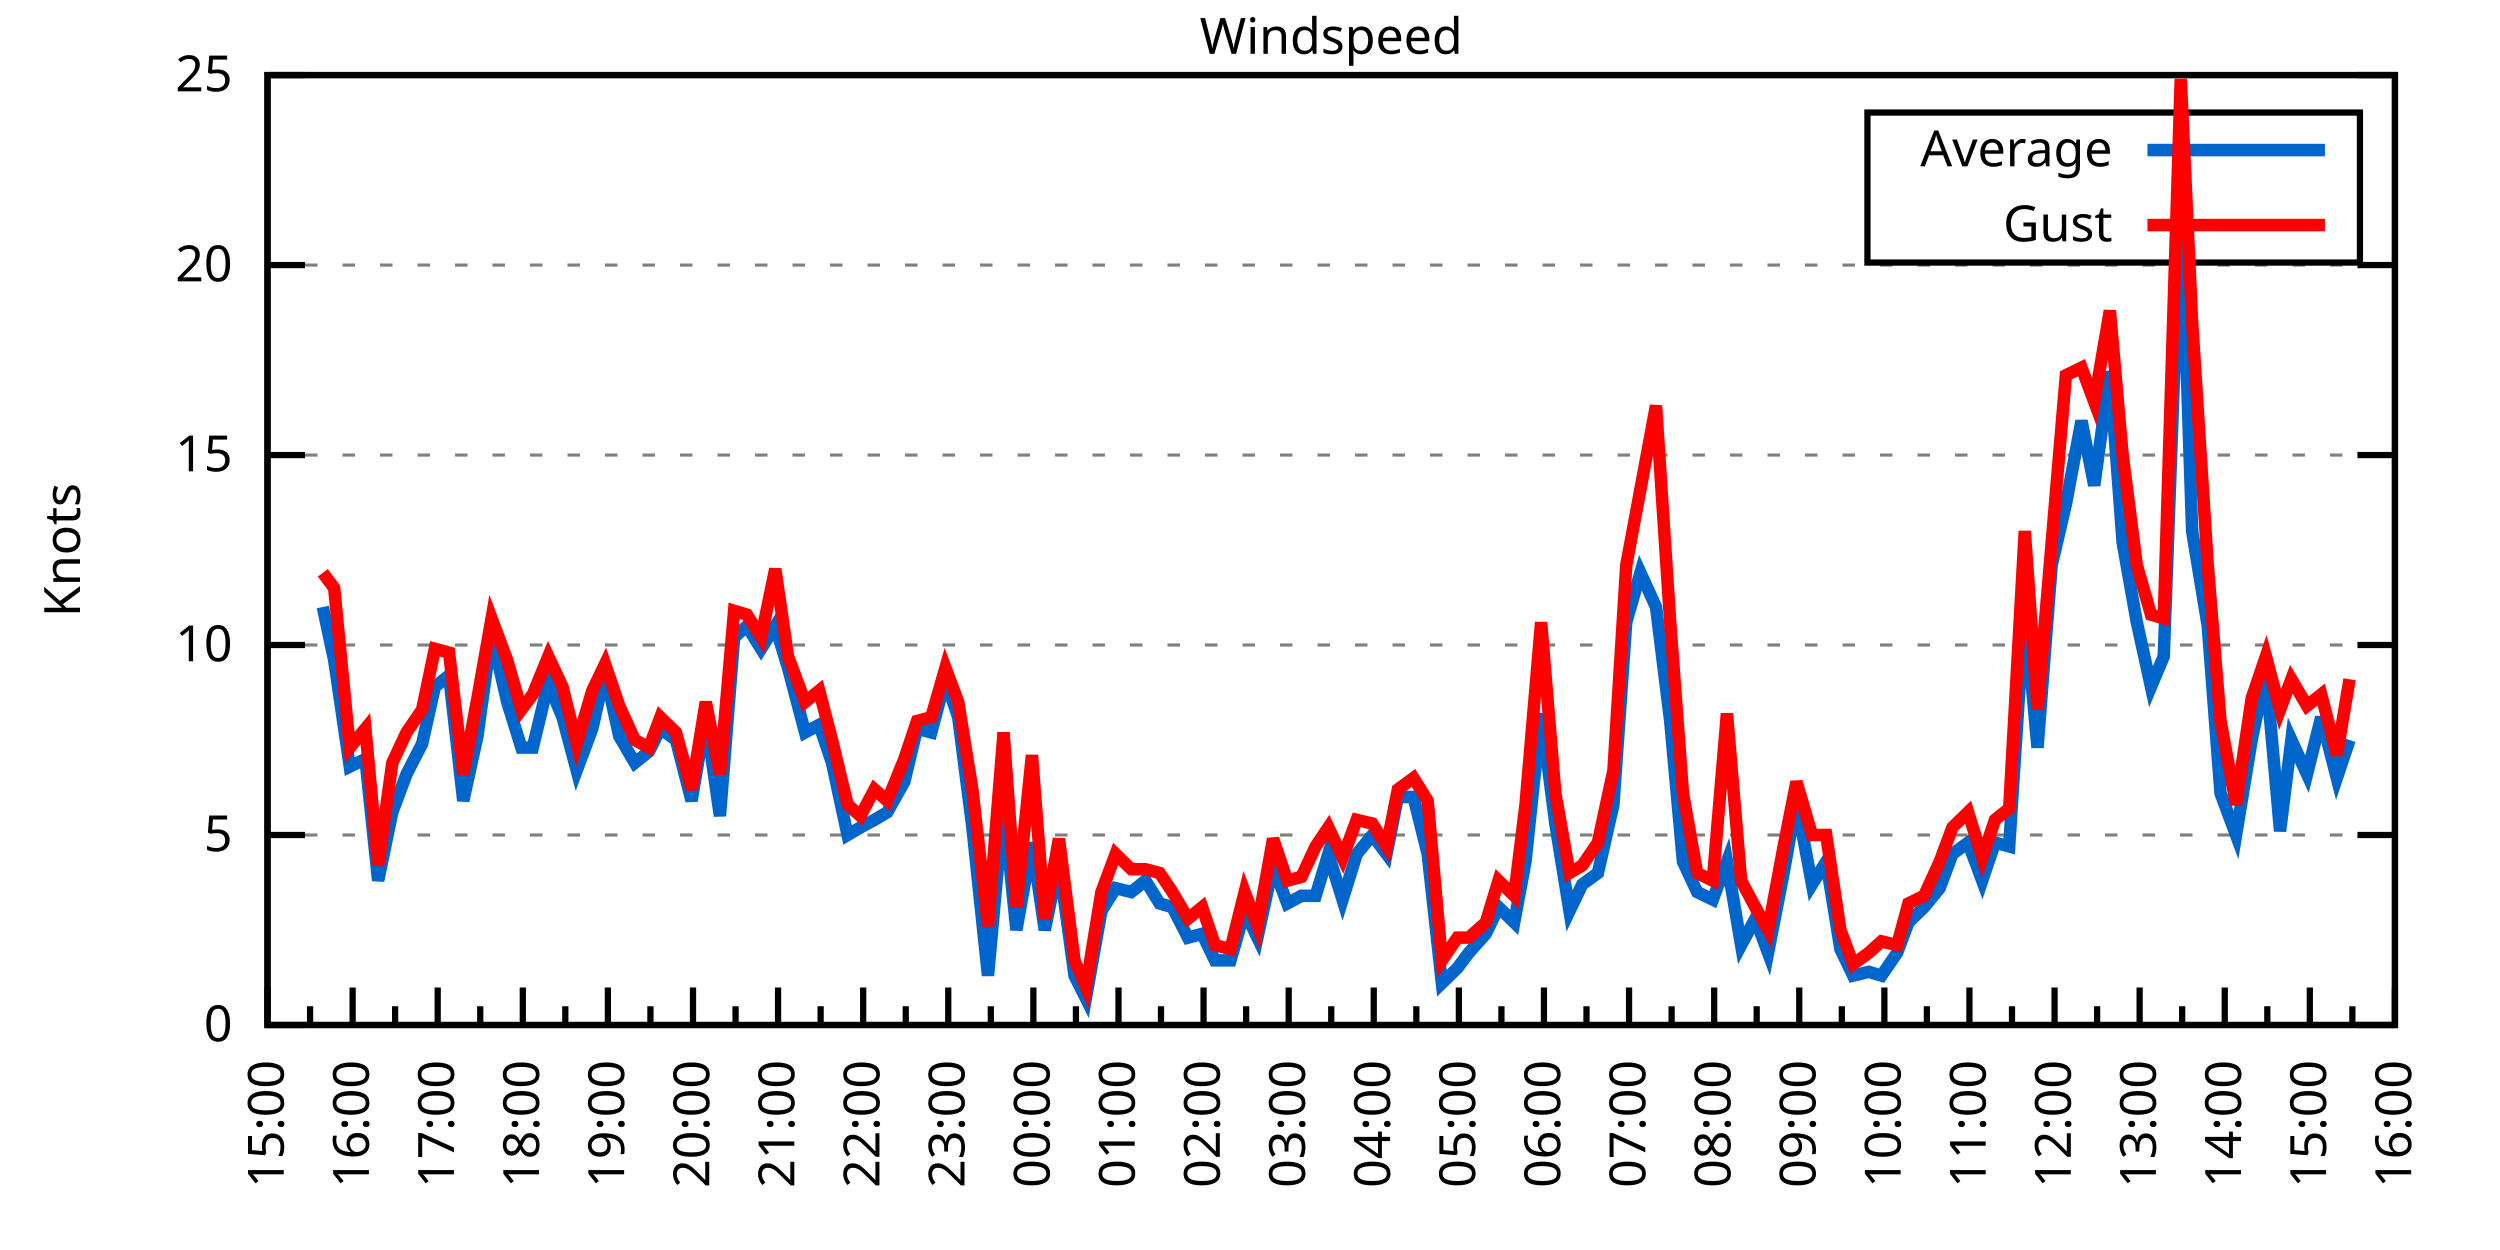
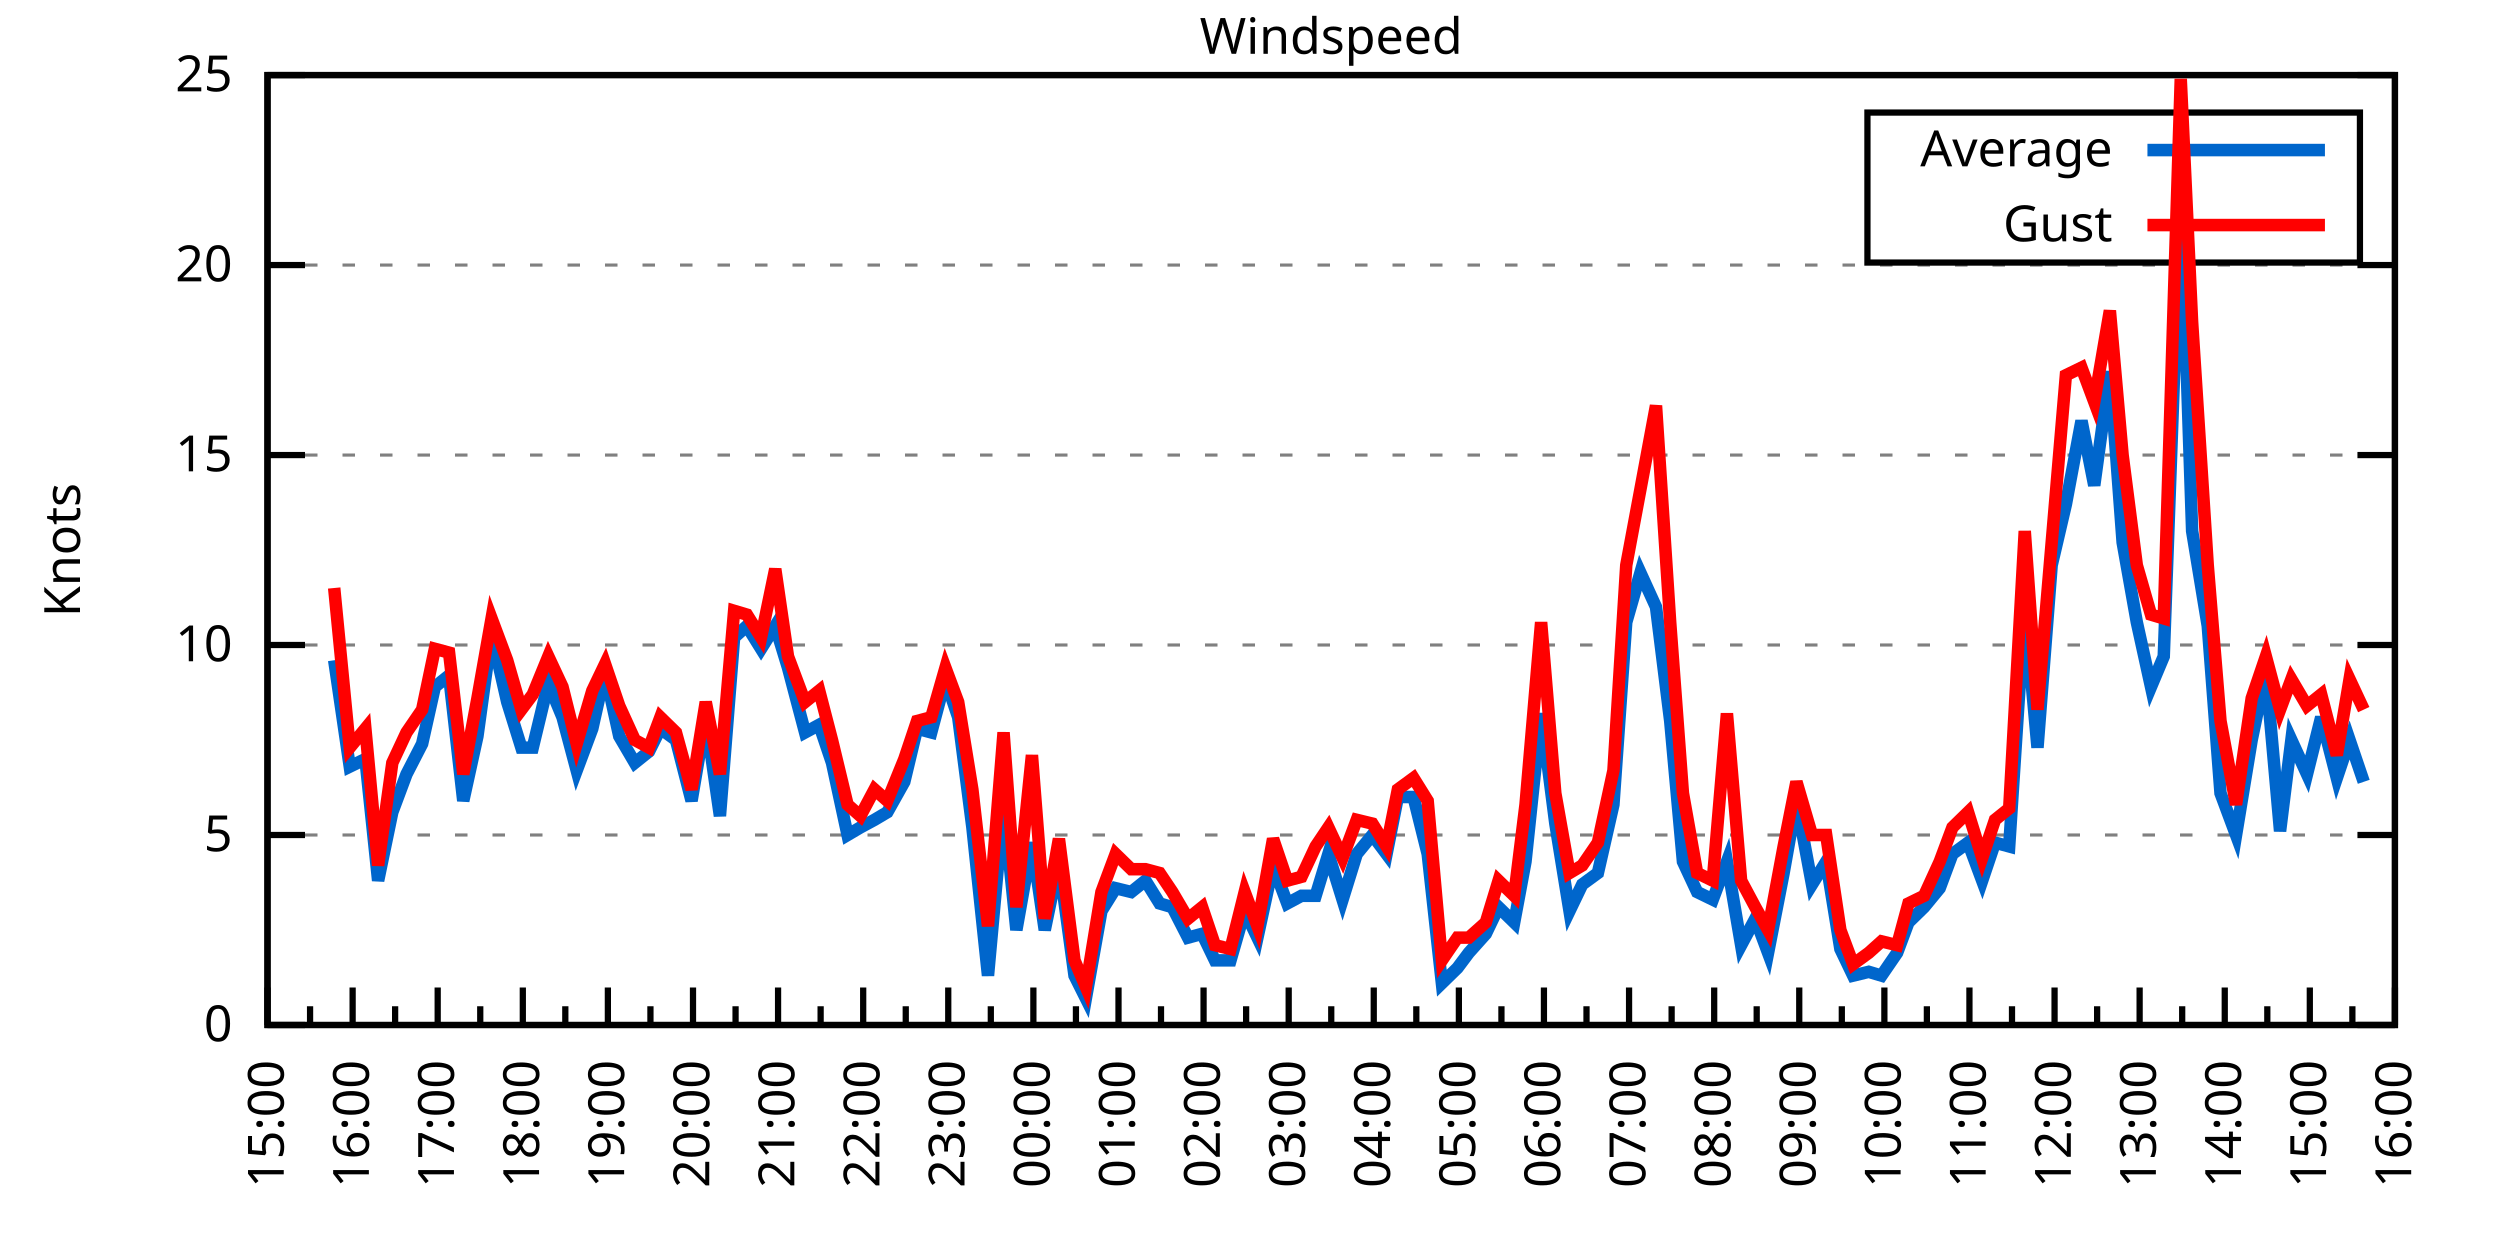
<svg xmlns="http://www.w3.org/2000/svg" xmlns:xlink="http://www.w3.org/1999/xlink" width="400" height="200" viewBox="0 0 400 200">
  <g id="gnuplot_canvas">
    <rect x="0" y="0" width="400" height="200" fill="none" />
    <defs>
      <circle id="gpDot" r="0.5" stroke-width="0.5" stroke="currentColor" />
      <path id="gpPt0" stroke-width="0.333" stroke="currentColor" d="M-1,0 h2 M0,-1 v2" />
      <path id="gpPt1" stroke-width="0.333" stroke="currentColor" d="M-1,-1 L1,1 M1,-1 L-1,1" />
      <path id="gpPt2" stroke-width="0.333" stroke="currentColor" d="M-1,0 L1,0 M0,-1 L0,1 M-1,-1 L1,1 M-1,1 L1,-1" />
      <rect id="gpPt3" stroke-width="0.333" stroke="currentColor" x="-1" y="-1" width="2" height="2" />
      <rect id="gpPt4" stroke-width="0.333" stroke="currentColor" fill="currentColor" x="-1" y="-1" width="2" height="2" />
      <circle id="gpPt5" stroke-width="0.333" stroke="currentColor" cx="0" cy="0" r="1" />
      <use xlink:href="#gpPt5" id="gpPt6" fill="currentColor" stroke="none" />
      <path id="gpPt7" stroke-width="0.333" stroke="currentColor" d="M0,-1.33 L-1.33,0.67 L1.33,0.67 z" />
      <use xlink:href="#gpPt7" id="gpPt8" fill="currentColor" stroke="none" />
      <use xlink:href="#gpPt7" id="gpPt9" stroke="currentColor" transform="rotate(180)" />
      <use xlink:href="#gpPt9" id="gpPt10" fill="currentColor" stroke="none" />
      <use xlink:href="#gpPt3" id="gpPt11" stroke="currentColor" transform="rotate(45)" />
      <use xlink:href="#gpPt11" id="gpPt12" fill="currentColor" stroke="none" />
      <path id="gpPt13" stroke-width="0.333" stroke="currentColor" d="M0,1.330 L1.265,0.411 L0.782,-1.067 L-0.782,-1.076 L-1.265,0.411 z" />
      <use xlink:href="#gpPt13" id="gpPt14" fill="currentColor" stroke="none" />
      <filter id="textbox" filterUnits="objectBoundingBox" x="0" y="0" height="1" width="1">
        <feFlood flood-color="white" flood-opacity="1" result="bgnd" />
        <feComposite in="SourceGraphic" in2="bgnd" operator="atop" />
      </filter>
      <filter id="greybox" filterUnits="objectBoundingBox" x="0" y="0" height="1" width="1">
        <feFlood flood-color="lightgrey" flood-opacity="1" result="grey" />
        <feComposite in="SourceGraphic" in2="grey" operator="atop" />
      </filter>
    </defs>
    <g fill="none" color="white" stroke="currentColor" stroke-width="1.00" stroke-linecap="butt" stroke-linejoin="miter">
</g>
    <g fill="none" color="black" stroke="currentColor" stroke-width="1.00" stroke-linecap="butt" stroke-linejoin="miter">
      <g stroke="none" shape-rendering="crispEdges">
        <polygon fill="rgb(255, 255, 255)" points="42.80,164.00 383.18,164.00 383.18,12.02 42.80,12.02 " />
      </g>
    </g>
    <g fill="none" color="black" stroke="currentColor" stroke-width="1.00" stroke-linecap="butt" stroke-linejoin="miter">
</g>
    <g fill="none" color="black" stroke="black" stroke-width="0.50" stroke-linecap="butt" stroke-linejoin="miter">
</g>
    <g fill="none" color="gray" stroke="currentColor" stroke-width="0.50" stroke-linecap="butt" stroke-linejoin="miter">
      <path stroke="gray" stroke-dasharray="2,4" class="gridline" d="M42.80,164.00 L383.19,164.00  " />
    </g>
    <g fill="none" color="gray" stroke="gray" stroke-width="1.00" stroke-linecap="butt" stroke-linejoin="miter">
</g>
    <g fill="none" color="black" stroke="currentColor" stroke-width="1.00" stroke-linecap="butt" stroke-linejoin="miter">
      <path stroke="black" d="M42.80,164.00 L48.80,164.00 M383.19,164.00 L377.19,164.00  " />
      <g transform="translate(37.20,166.60)" stroke="none" fill="black" font-family="Sans" font-size="8.00" text-anchor="end">
        <text>
          <tspan font-family="Sans"> 0</tspan>
        </text>
      </g>
    </g>
    <g fill="none" color="black" stroke="currentColor" stroke-width="1.00" stroke-linecap="butt" stroke-linejoin="miter">
</g>
    <g fill="none" color="black" stroke="black" stroke-width="0.50" stroke-linecap="butt" stroke-linejoin="miter">
</g>
    <g fill="none" color="gray" stroke="currentColor" stroke-width="0.50" stroke-linecap="butt" stroke-linejoin="miter">
      <path stroke="gray" stroke-dasharray="2,4" class="gridline" d="M42.80,133.60 L383.19,133.60  " />
    </g>
    <g fill="none" color="gray" stroke="gray" stroke-width="1.00" stroke-linecap="butt" stroke-linejoin="miter">
</g>
    <g fill="none" color="black" stroke="currentColor" stroke-width="1.00" stroke-linecap="butt" stroke-linejoin="miter">
      <path stroke="black" d="M42.80,133.60 L48.80,133.60 M383.19,133.60 L377.19,133.60  " />
      <g transform="translate(37.20,136.20)" stroke="none" fill="black" font-family="Sans" font-size="8.00" text-anchor="end">
        <text>
          <tspan font-family="Sans"> 5</tspan>
        </text>
      </g>
    </g>
    <g fill="none" color="black" stroke="currentColor" stroke-width="1.00" stroke-linecap="butt" stroke-linejoin="miter">
</g>
    <g fill="none" color="black" stroke="black" stroke-width="0.50" stroke-linecap="butt" stroke-linejoin="miter">
</g>
    <g fill="none" color="gray" stroke="currentColor" stroke-width="0.50" stroke-linecap="butt" stroke-linejoin="miter">
      <path stroke="gray" stroke-dasharray="2,4" class="gridline" d="M42.80,103.20 L383.19,103.20  " />
    </g>
    <g fill="none" color="gray" stroke="gray" stroke-width="1.00" stroke-linecap="butt" stroke-linejoin="miter">
</g>
    <g fill="none" color="black" stroke="currentColor" stroke-width="1.00" stroke-linecap="butt" stroke-linejoin="miter">
      <path stroke="black" d="M42.80,103.20 L48.80,103.20 M383.19,103.20 L377.19,103.20  " />
      <g transform="translate(37.20,105.80)" stroke="none" fill="black" font-family="Sans" font-size="8.00" text-anchor="end">
        <text>
          <tspan font-family="Sans"> 10</tspan>
        </text>
      </g>
    </g>
    <g fill="none" color="black" stroke="currentColor" stroke-width="1.00" stroke-linecap="butt" stroke-linejoin="miter">
</g>
    <g fill="none" color="black" stroke="black" stroke-width="0.50" stroke-linecap="butt" stroke-linejoin="miter">
</g>
    <g fill="none" color="gray" stroke="currentColor" stroke-width="0.50" stroke-linecap="butt" stroke-linejoin="miter">
      <path stroke="gray" stroke-dasharray="2,4" class="gridline" d="M42.80,72.81 L383.19,72.81  " />
    </g>
    <g fill="none" color="gray" stroke="gray" stroke-width="1.00" stroke-linecap="butt" stroke-linejoin="miter">
</g>
    <g fill="none" color="black" stroke="currentColor" stroke-width="1.00" stroke-linecap="butt" stroke-linejoin="miter">
      <path stroke="black" d="M42.80,72.81 L48.80,72.81 M383.19,72.81 L377.19,72.81  " />
      <g transform="translate(37.20,75.41)" stroke="none" fill="black" font-family="Sans" font-size="8.00" text-anchor="end">
        <text>
          <tspan font-family="Sans"> 15</tspan>
        </text>
      </g>
    </g>
    <g fill="none" color="black" stroke="currentColor" stroke-width="1.00" stroke-linecap="butt" stroke-linejoin="miter">
</g>
    <g fill="none" color="black" stroke="black" stroke-width="0.50" stroke-linecap="butt" stroke-linejoin="miter">
</g>
    <g fill="none" color="gray" stroke="currentColor" stroke-width="0.50" stroke-linecap="butt" stroke-linejoin="miter">
      <path stroke="gray" stroke-dasharray="2,4" class="gridline" d="M42.80,42.41 L383.19,42.41  " />
    </g>
    <g fill="none" color="gray" stroke="gray" stroke-width="1.00" stroke-linecap="butt" stroke-linejoin="miter">
</g>
    <g fill="none" color="black" stroke="currentColor" stroke-width="1.00" stroke-linecap="butt" stroke-linejoin="miter">
      <path stroke="black" d="M42.80,42.41 L48.80,42.41 M383.19,42.41 L377.19,42.41  " />
      <g transform="translate(37.20,45.01)" stroke="none" fill="black" font-family="Sans" font-size="8.00" text-anchor="end">
        <text>
          <tspan font-family="Sans"> 20</tspan>
        </text>
      </g>
    </g>
    <g fill="none" color="black" stroke="currentColor" stroke-width="1.00" stroke-linecap="butt" stroke-linejoin="miter">
</g>
    <g fill="none" color="black" stroke="black" stroke-width="0.50" stroke-linecap="butt" stroke-linejoin="miter">
</g>
    <g fill="none" color="gray" stroke="currentColor" stroke-width="0.50" stroke-linecap="butt" stroke-linejoin="miter">
      <path stroke="gray" stroke-dasharray="2,4" class="gridline" d="M42.80,12.01 L383.19,12.01  " />
    </g>
    <g fill="none" color="gray" stroke="gray" stroke-width="1.00" stroke-linecap="butt" stroke-linejoin="miter">
</g>
    <g fill="none" color="black" stroke="currentColor" stroke-width="1.00" stroke-linecap="butt" stroke-linejoin="miter">
      <path stroke="black" d="M42.80,12.01 L48.80,12.01 M383.19,12.01 L377.19,12.01  " />
      <g transform="translate(37.20,14.61)" stroke="none" fill="black" font-family="Sans" font-size="8.00" text-anchor="end">
        <text>
          <tspan font-family="Sans"> 25</tspan>
        </text>
      </g>
    </g>
    <g fill="none" color="black" stroke="currentColor" stroke-width="1.00" stroke-linecap="butt" stroke-linejoin="miter">
      <path stroke="black" d="M42.80,164.00 L42.80,158.00  " />
      <g transform="translate(45.40,169.60) rotate(270)" stroke="none" fill="black" font-family="Sans" font-size="8.00" text-anchor="end">
        <text>
          <tspan font-family="Sans">15:00</tspan>
        </text>
      </g>
    </g>
    <g fill="none" color="black" stroke="currentColor" stroke-width="1.00" stroke-linecap="butt" stroke-linejoin="miter">
      <path stroke="black" d="M49.61,164.00 L49.61,161.00 M56.42,164.00 L56.42,158.00  " />
      <g transform="translate(59.02,169.60) rotate(270)" stroke="none" fill="black" font-family="Sans" font-size="8.00" text-anchor="end">
        <text>
          <tspan font-family="Sans">16:00</tspan>
        </text>
      </g>
    </g>
    <g fill="none" color="black" stroke="currentColor" stroke-width="1.00" stroke-linecap="butt" stroke-linejoin="miter">
      <path stroke="black" d="M63.22,164.00 L63.22,161.00 M70.03,164.00 L70.03,158.00  " />
      <g transform="translate(72.63,169.60) rotate(270)" stroke="none" fill="black" font-family="Sans" font-size="8.00" text-anchor="end">
        <text>
          <tspan font-family="Sans">17:00</tspan>
        </text>
      </g>
    </g>
    <g fill="none" color="black" stroke="currentColor" stroke-width="1.00" stroke-linecap="butt" stroke-linejoin="miter">
      <path stroke="black" d="M76.84,164.00 L76.84,161.00 M83.65,164.00 L83.65,158.00  " />
      <g transform="translate(86.25,169.60) rotate(270)" stroke="none" fill="black" font-family="Sans" font-size="8.00" text-anchor="end">
        <text>
          <tspan font-family="Sans">18:00</tspan>
        </text>
      </g>
    </g>
    <g fill="none" color="black" stroke="currentColor" stroke-width="1.00" stroke-linecap="butt" stroke-linejoin="miter">
      <path stroke="black" d="M90.45,164.00 L90.45,161.00 M97.26,164.00 L97.26,158.00  " />
      <g transform="translate(99.86,169.60) rotate(270)" stroke="none" fill="black" font-family="Sans" font-size="8.00" text-anchor="end">
        <text>
          <tspan font-family="Sans">19:00</tspan>
        </text>
      </g>
    </g>
    <g fill="none" color="black" stroke="currentColor" stroke-width="1.00" stroke-linecap="butt" stroke-linejoin="miter">
      <path stroke="black" d="M104.07,164.00 L104.07,161.00 M110.88,164.00 L110.88,158.00  " />
      <g transform="translate(113.48,169.60) rotate(270)" stroke="none" fill="black" font-family="Sans" font-size="8.00" text-anchor="end">
        <text>
          <tspan font-family="Sans">20:00</tspan>
        </text>
      </g>
    </g>
    <g fill="none" color="black" stroke="currentColor" stroke-width="1.00" stroke-linecap="butt" stroke-linejoin="miter">
      <path stroke="black" d="M117.69,164.00 L117.69,161.00 M124.49,164.00 L124.49,158.00  " />
      <g transform="translate(127.09,169.60) rotate(270)" stroke="none" fill="black" font-family="Sans" font-size="8.00" text-anchor="end">
        <text>
          <tspan font-family="Sans">21:00</tspan>
        </text>
      </g>
    </g>
    <g fill="none" color="black" stroke="currentColor" stroke-width="1.00" stroke-linecap="butt" stroke-linejoin="miter">
      <path stroke="black" d="M131.30,164.00 L131.30,161.00 M138.11,164.00 L138.11,158.00  " />
      <g transform="translate(140.71,169.60) rotate(270)" stroke="none" fill="black" font-family="Sans" font-size="8.00" text-anchor="end">
        <text>
          <tspan font-family="Sans">22:00</tspan>
        </text>
      </g>
    </g>
    <g fill="none" color="black" stroke="currentColor" stroke-width="1.00" stroke-linecap="butt" stroke-linejoin="miter">
      <path stroke="black" d="M144.92,164.00 L144.92,161.00 M151.72,164.00 L151.72,158.00  " />
      <g transform="translate(154.32,169.60) rotate(270)" stroke="none" fill="black" font-family="Sans" font-size="8.00" text-anchor="end">
        <text>
          <tspan font-family="Sans">23:00</tspan>
        </text>
      </g>
    </g>
    <g fill="none" color="black" stroke="currentColor" stroke-width="1.00" stroke-linecap="butt" stroke-linejoin="miter">
      <path stroke="black" d="M158.53,164.00 L158.53,161.00 M165.34,164.00 L165.34,158.00  " />
      <g transform="translate(167.94,169.60) rotate(270)" stroke="none" fill="black" font-family="Sans" font-size="8.00" text-anchor="end">
        <text>
          <tspan font-family="Sans">00:00</tspan>
        </text>
      </g>
    </g>
    <g fill="none" color="black" stroke="currentColor" stroke-width="1.00" stroke-linecap="butt" stroke-linejoin="miter">
      <path stroke="black" d="M172.15,164.00 L172.15,161.00 M178.96,164.00 L178.96,158.00  " />
      <g transform="translate(181.56,169.60) rotate(270)" stroke="none" fill="black" font-family="Sans" font-size="8.00" text-anchor="end">
        <text>
          <tspan font-family="Sans">01:00</tspan>
        </text>
      </g>
    </g>
    <g fill="none" color="black" stroke="currentColor" stroke-width="1.00" stroke-linecap="butt" stroke-linejoin="miter">
      <path stroke="black" d="M185.76,164.00 L185.76,161.00 M192.57,164.00 L192.57,158.00  " />
      <g transform="translate(195.17,169.60) rotate(270)" stroke="none" fill="black" font-family="Sans" font-size="8.00" text-anchor="end">
        <text>
          <tspan font-family="Sans">02:00</tspan>
        </text>
      </g>
    </g>
    <g fill="none" color="black" stroke="currentColor" stroke-width="1.00" stroke-linecap="butt" stroke-linejoin="miter">
      <path stroke="black" d="M199.38,164.00 L199.38,161.00 M206.19,164.00 L206.19,158.00  " />
      <g transform="translate(208.79,169.60) rotate(270)" stroke="none" fill="black" font-family="Sans" font-size="8.00" text-anchor="end">
        <text>
          <tspan font-family="Sans">03:00</tspan>
        </text>
      </g>
    </g>
    <g fill="none" color="black" stroke="currentColor" stroke-width="1.00" stroke-linecap="butt" stroke-linejoin="miter">
      <path stroke="black" d="M213.00,164.00 L213.00,161.00 M219.80,164.00 L219.80,158.00  " />
      <g transform="translate(222.40,169.60) rotate(270)" stroke="none" fill="black" font-family="Sans" font-size="8.00" text-anchor="end">
        <text>
          <tspan font-family="Sans">04:00</tspan>
        </text>
      </g>
    </g>
    <g fill="none" color="black" stroke="currentColor" stroke-width="1.00" stroke-linecap="butt" stroke-linejoin="miter">
      <path stroke="black" d="M226.61,164.00 L226.61,161.00 M233.42,164.00 L233.42,158.00  " />
      <g transform="translate(236.02,169.60) rotate(270)" stroke="none" fill="black" font-family="Sans" font-size="8.00" text-anchor="end">
        <text>
          <tspan font-family="Sans">05:00</tspan>
        </text>
      </g>
    </g>
    <g fill="none" color="black" stroke="currentColor" stroke-width="1.00" stroke-linecap="butt" stroke-linejoin="miter">
      <path stroke="black" d="M240.23,164.00 L240.23,161.00 M247.03,164.00 L247.03,158.00  " />
      <g transform="translate(249.63,169.60) rotate(270)" stroke="none" fill="black" font-family="Sans" font-size="8.00" text-anchor="end">
        <text>
          <tspan font-family="Sans">06:00</tspan>
        </text>
      </g>
    </g>
    <g fill="none" color="black" stroke="currentColor" stroke-width="1.00" stroke-linecap="butt" stroke-linejoin="miter">
      <path stroke="black" d="M253.84,164.00 L253.84,161.00 M260.65,164.00 L260.65,158.00  " />
      <g transform="translate(263.25,169.60) rotate(270)" stroke="none" fill="black" font-family="Sans" font-size="8.00" text-anchor="end">
        <text>
          <tspan font-family="Sans">07:00</tspan>
        </text>
      </g>
    </g>
    <g fill="none" color="black" stroke="currentColor" stroke-width="1.00" stroke-linecap="butt" stroke-linejoin="miter">
      <path stroke="black" d="M267.46,164.00 L267.46,161.00 M274.27,164.00 L274.27,158.00  " />
      <g transform="translate(276.87,169.60) rotate(270)" stroke="none" fill="black" font-family="Sans" font-size="8.00" text-anchor="end">
        <text>
          <tspan font-family="Sans">08:00</tspan>
        </text>
      </g>
    </g>
    <g fill="none" color="black" stroke="currentColor" stroke-width="1.00" stroke-linecap="butt" stroke-linejoin="miter">
      <path stroke="black" d="M281.07,164.00 L281.07,161.00 M287.88,164.00 L287.88,158.00  " />
      <g transform="translate(290.48,169.60) rotate(270)" stroke="none" fill="black" font-family="Sans" font-size="8.00" text-anchor="end">
        <text>
          <tspan font-family="Sans">09:00</tspan>
        </text>
      </g>
    </g>
    <g fill="none" color="black" stroke="currentColor" stroke-width="1.00" stroke-linecap="butt" stroke-linejoin="miter">
      <path stroke="black" d="M294.69,164.00 L294.69,161.00 M301.50,164.00 L301.50,158.00  " />
      <g transform="translate(304.10,169.60) rotate(270)" stroke="none" fill="black" font-family="Sans" font-size="8.00" text-anchor="end">
        <text>
          <tspan font-family="Sans">10:00</tspan>
        </text>
      </g>
    </g>
    <g fill="none" color="black" stroke="currentColor" stroke-width="1.00" stroke-linecap="butt" stroke-linejoin="miter">
      <path stroke="black" d="M308.30,164.00 L308.30,161.00 M315.11,164.00 L315.11,158.00  " />
      <g transform="translate(317.71,169.60) rotate(270)" stroke="none" fill="black" font-family="Sans" font-size="8.00" text-anchor="end">
        <text>
          <tspan font-family="Sans">11:00</tspan>
        </text>
      </g>
    </g>
    <g fill="none" color="black" stroke="currentColor" stroke-width="1.00" stroke-linecap="butt" stroke-linejoin="miter">
      <path stroke="black" d="M321.92,164.00 L321.92,161.00 M328.73,164.00 L328.73,158.00  " />
      <g transform="translate(331.33,169.60) rotate(270)" stroke="none" fill="black" font-family="Sans" font-size="8.00" text-anchor="end">
        <text>
          <tspan font-family="Sans">12:00</tspan>
        </text>
      </g>
    </g>
    <g fill="none" color="black" stroke="currentColor" stroke-width="1.00" stroke-linecap="butt" stroke-linejoin="miter">
      <path stroke="black" d="M335.54,164.00 L335.54,161.00 M342.34,164.00 L342.34,158.00  " />
      <g transform="translate(344.94,169.60) rotate(270)" stroke="none" fill="black" font-family="Sans" font-size="8.00" text-anchor="end">
        <text>
          <tspan font-family="Sans">13:00</tspan>
        </text>
      </g>
    </g>
    <g fill="none" color="black" stroke="currentColor" stroke-width="1.00" stroke-linecap="butt" stroke-linejoin="miter">
      <path stroke="black" d="M349.15,164.00 L349.15,161.00 M355.96,164.00 L355.96,158.00  " />
      <g transform="translate(358.56,169.60) rotate(270)" stroke="none" fill="black" font-family="Sans" font-size="8.00" text-anchor="end">
        <text>
          <tspan font-family="Sans">14:00</tspan>
        </text>
      </g>
    </g>
    <g fill="none" color="black" stroke="currentColor" stroke-width="1.00" stroke-linecap="butt" stroke-linejoin="miter">
      <path stroke="black" d="M362.77,164.00 L362.77,161.00 M369.57,164.00 L369.57,158.00  " />
      <g transform="translate(372.17,169.60) rotate(270)" stroke="none" fill="black" font-family="Sans" font-size="8.00" text-anchor="end">
        <text>
          <tspan font-family="Sans">15:00</tspan>
        </text>
      </g>
    </g>
    <g fill="none" color="black" stroke="currentColor" stroke-width="1.00" stroke-linecap="butt" stroke-linejoin="miter">
      <path stroke="black" d="M376.38,164.00 L376.38,161.00 M383.19,164.00 L383.19,158.00  " />
      <g transform="translate(385.79,169.60) rotate(270)" stroke="none" fill="black" font-family="Sans" font-size="8.00" text-anchor="end">
        <text>
          <tspan font-family="Sans">16:00</tspan>
        </text>
      </g>
    </g>
    <g fill="none" color="black" stroke="currentColor" stroke-width="1.00" stroke-linecap="butt" stroke-linejoin="miter">
</g>
    <g fill="none" color="black" stroke="currentColor" stroke-width="1.00" stroke-linecap="butt" stroke-linejoin="miter">
      <path stroke="black" d="M42.80,12.01 L42.80,164.00 L383.19,164.00 L383.19,12.01 L42.80,12.01 Z  " />
    </g>
    <g fill="none" color="black" stroke="currentColor" stroke-width="1.00" stroke-linecap="butt" stroke-linejoin="miter">
      <g transform="translate(12.80,88.01) rotate(270)" stroke="none" fill="black" font-family="Sans" font-size="8.00" text-anchor="middle">
        <text>
          <tspan font-family="Sans">Knots</tspan>
        </text>
      </g>
    </g>
    <g fill="none" color="black" stroke="currentColor" stroke-width="1.00" stroke-linecap="butt" stroke-linejoin="miter">
</g>
    <g fill="none" color="black" stroke="currentColor" stroke-width="1.00" stroke-linecap="butt" stroke-linejoin="miter">
      <path stroke="black" d="M298.79,42.01 L298.79,18.01 L377.59,18.01 L377.59,42.01 L298.79,42.01 Z  " />
    </g>
    <g id="Windspeed_plot_1">
      <g fill="none" color="white" stroke="black" stroke-width="2.00" stroke-linecap="butt" stroke-linejoin="miter">
</g>
      <g fill="none" color="black" stroke="currentColor" stroke-width="2.00" stroke-linecap="butt" stroke-linejoin="miter">
        <g transform="translate(337.99,26.61)" stroke="none" fill="black" font-family="Sans" font-size="8.00" text-anchor="end">
          <text>
            <tspan font-family="Sans">Average</tspan>
          </text>
        </g>
      </g>
      <g fill="none" color="black" stroke="currentColor" stroke-width="2.00" stroke-linecap="butt" stroke-linejoin="miter">
-         <path stroke="rgb(  0, 102, 204)" d="M343.59,24.01 L371.99,24.01 M51.65,97.12 L53.47,105.64 L55.96,122.66 L58.46,121.44 L60.50,140.90 L62.77,129.95   L65.04,123.87 L67.54,119.01 L69.58,109.89 L71.85,108.07 L74.12,128.13 L76.39,117.80 L78.65,101.38 L81.15,112.32   L83.42,119.62 L85.24,119.62 L87.73,109.28 L90.00,114.76 L92.27,123.27 L94.77,116.58 L96.81,107.46 L99.08,117.80   L101.57,122.05 L103.84,120.23 L105.66,116.58 L108.15,118.40 L110.65,128.13 L112.92,114.76 L115.19,130.56 L117.46,101.99   L119.50,100.16 L121.77,103.81 L124.04,100.16 L126.08,106.85 L128.81,117.19 L131.07,115.97 L133.12,122.05 L135.61,133.60   L137.66,132.39 L139.92,131.17 L141.97,129.95 L144.69,125.09 L146.73,116.58 L149.00,117.19 L151.27,108.68 L153.31,114.76   L155.58,132.39 L158.08,156.10 L160.57,128.74 L162.62,148.80 L165.11,134.82 L167.16,148.80 L169.43,137.86 L171.92,156.10   L173.74,159.74 L176.23,145.76 L178.50,142.11 L181.00,142.72 L183.27,140.90 L185.54,144.55 L187.58,145.15 L190.08,150.02   L192.34,149.41 L194.39,153.66 L196.88,153.66 L199.15,145.76 L201.19,150.02 L203.69,138.47 L205.96,144.55 L208.23,143.33   L210.50,143.33 L212.54,136.64 L214.81,143.94 L217.08,136.64 L219.58,133.60 L221.85,136.64 L223.66,127.52 L226.16,127.52   L228.43,136.64 L230.70,157.31 L233.19,154.88 L235.01,152.45 L237.73,149.41 L239.77,145.15 L242.27,147.59 L244.08,137.86   L246.58,114.15 L248.85,131.78 L251.12,145.76 L253.16,141.51 L255.66,139.68 L258.15,128.74 L260.20,99.56 L262.47,91.65   L264.96,97.12 L267.23,115.36 L269.27,137.86 L271.54,142.72 L274.04,143.94 L276.31,137.86 L278.58,151.23 L280.85,146.98   L282.89,152.45 L285.38,139.68 L287.43,128.13 L289.92,141.51 L292.19,137.86 L294.46,151.84 L296.50,156.10 L299.00,155.49   L301.04,156.10 L303.54,152.45 L305.35,147.59 L307.85,145.15 L310.35,142.11 L312.39,136.64 L314.89,134.82 L317.15,140.90   L319.20,134.82 L321.47,135.43 L323.96,97.12 L326.00,119.62 L328.27,90.44 L330.54,80.71 L333.04,67.33 L335.08,77.67   L337.58,59.43 L339.62,86.79 L341.89,99.56 L344.16,109.89 L346.20,105.03 L348.92,30.86 L350.74,84.97 L353.24,100.16   L355.28,126.91 L357.77,133.60 L360.27,118.40 L362.54,107.46 L364.81,132.99 L366.62,118.40 L369.12,123.87 L371.39,114.76   L373.89,124.48 L375.93,118.40  " />
+         <path stroke="rgb(  0, 102, 204)" d="M343.59,24.01 L371.99,24.01 M53.47,105.64 L55.96,122.66 L58.46,121.44 L60.50,140.90 L62.77,129.95 L65.04,123.87   L67.54,119.01 L69.58,109.89 L71.85,108.07 L74.12,128.13 L76.39,117.80 L78.65,101.38 L81.15,112.32 L83.42,119.62   L85.24,119.62 L87.73,109.28 L90.00,114.76 L92.27,123.27 L94.77,116.58 L96.81,107.46 L99.08,117.80 L101.57,122.05   L103.84,120.23 L105.66,116.58 L108.15,118.40 L110.65,128.13 L112.92,114.76 L115.19,130.56 L117.46,101.99 L119.50,100.16   L121.77,103.81 L124.04,100.16 L126.08,106.85 L128.81,117.19 L131.07,115.97 L133.12,122.05 L135.61,133.60 L137.66,132.39   L139.92,131.17 L141.97,129.95 L144.69,125.09 L146.73,116.58 L149.00,117.19 L151.27,108.68 L153.31,114.76 L155.58,132.39   L158.08,156.10 L160.57,128.74 L162.62,148.80 L165.11,134.82 L167.16,148.80 L169.43,137.86 L171.92,156.10 L173.74,159.74   L176.23,145.76 L178.50,142.11 L181.00,142.72 L183.27,140.90 L185.54,144.55 L187.58,145.15 L190.08,150.02 L192.34,149.41   L194.39,153.66 L196.88,153.66 L199.15,145.76 L201.19,150.02 L203.69,138.47 L205.96,144.55 L208.23,143.33 L210.50,143.33   L212.54,136.64 L214.81,143.94 L217.08,136.64 L219.58,133.60 L221.85,136.64 L223.66,127.52 L226.16,127.52 L228.43,136.64   L230.70,157.31 L233.19,154.88 L235.01,152.45 L237.73,149.41 L239.77,145.15 L242.27,147.59 L244.08,137.86 L246.58,114.15   L248.85,131.78 L251.12,145.76 L253.16,141.51 L255.66,139.68 L258.15,128.74 L260.20,99.56 L262.47,91.65 L264.96,97.12   L267.23,115.36 L269.27,137.86 L271.54,142.72 L274.04,143.94 L276.31,137.86 L278.58,151.23 L280.85,146.98 L282.89,152.45   L285.38,139.68 L287.43,128.13 L289.92,141.51 L292.19,137.86 L294.46,151.84 L296.50,156.10 L299.00,155.49 L301.04,156.10   L303.54,152.45 L305.35,147.59 L307.85,145.15 L310.35,142.11 L312.39,136.64 L314.89,134.82 L317.15,140.90 L319.20,134.82   L321.47,135.43 L323.96,97.12 L326.00,119.62 L328.27,90.44 L330.54,80.71 L333.04,67.33 L335.08,77.67 L337.58,59.43   L339.62,86.79 L341.89,99.56 L344.16,109.89 L346.20,105.03 L348.92,30.86 L350.74,84.97 L353.24,100.16 L355.28,126.91   L357.77,133.60 L360.27,118.40 L362.54,107.46 L364.81,132.99 L366.62,118.40 L369.12,123.87 L371.39,114.76 L373.89,124.48   L375.93,118.40 L378.20,125.09  " />
      </g>
    </g>
    <g id="Windspeed_plot_2">
      <g fill="none" color="black" stroke="currentColor" stroke-width="2.00" stroke-linecap="butt" stroke-linejoin="miter">
        <g transform="translate(337.99,38.61)" stroke="none" fill="black" font-family="Sans" font-size="8.00" text-anchor="end">
          <text>
            <tspan font-family="Sans">Gust</tspan>
          </text>
        </g>
      </g>
      <g fill="none" color="black" stroke="currentColor" stroke-width="2.00" stroke-linecap="butt" stroke-linejoin="miter">
-         <path stroke="rgb(255,   0,   0)" d="M343.59,36.01 L371.99,36.01 M51.65,91.65 L53.47,94.08 L55.96,119.62 L58.46,116.58 L60.50,138.47 L62.77,122.05   L65.04,117.19 L67.54,113.54 L69.58,103.81 L71.85,104.42 L74.12,123.87 L76.39,111.72 L78.65,98.95 L81.15,105.64   L83.42,113.54 L85.24,111.11 L87.73,105.03 L90.00,109.89 L92.27,119.01 L94.77,110.50 L96.81,106.24 L99.08,112.93   L101.57,118.40 L103.84,119.62 L105.66,114.76 L108.15,117.19 L110.65,126.31 L112.92,112.32 L115.19,123.87 L117.46,97.73   L119.50,98.34 L121.77,101.99 L124.04,91.04 L126.08,105.03 L128.81,112.32 L131.07,110.50 L133.12,118.40 L135.61,128.74   L137.66,130.56 L139.92,126.31 L141.97,128.13 L144.69,121.44 L146.73,115.36 L149.00,114.76 L151.27,106.85 L153.31,112.32   L155.58,126.31 L158.08,148.19 L160.57,117.19 L162.62,145.15 L165.11,120.83 L167.16,146.98 L169.43,134.21 L171.92,153.66   L173.74,157.92 L176.23,142.72 L178.50,136.64 L181.00,139.07 L183.27,139.07 L185.54,139.68 L187.58,142.72 L190.08,146.98   L192.34,145.15 L194.39,151.23 L196.88,151.84 L199.15,142.72 L201.19,148.19 L203.69,134.21 L205.96,140.90 L208.23,140.29   L210.50,135.43 L212.54,132.39 L214.81,137.25 L217.08,131.17 L219.58,131.78 L221.85,135.43 L223.66,126.31 L226.16,124.48   L228.43,128.13 L230.70,153.66 L233.19,150.02 L235.01,150.02 L237.73,147.59 L239.77,140.90 L242.27,143.33 L244.08,128.74   L246.58,99.56 L248.85,126.91 L251.12,139.68 L253.16,138.47 L255.66,134.82 L258.15,123.27 L260.20,90.44 L262.47,78.28   L264.96,64.90 L267.23,99.56 L269.27,126.91 L271.54,139.68 L274.04,140.90 L276.31,114.15 L278.58,140.90 L280.85,145.15   L282.89,148.80 L285.38,135.43 L287.43,125.09 L289.92,133.60 L292.19,133.60 L294.46,148.80 L296.50,154.27 L299.00,152.45   L301.04,150.62 L303.54,151.23 L305.35,144.55 L307.85,143.33 L310.35,137.86 L312.39,132.39 L314.89,129.95 L317.15,137.25   L319.20,131.17 L321.47,129.35 L323.96,84.97 L326.00,113.54 L328.27,86.79 L330.54,60.04 L333.04,58.82 L335.08,64.29   L337.58,49.70 L339.62,72.81 L341.89,90.44 L344.16,98.34 L346.20,98.95 L348.92,12.62 L350.74,51.53 L353.24,90.44   L355.28,115.36 L357.77,128.74 L360.27,111.72 L362.54,105.03 L364.81,113.54 L366.62,108.68 L369.12,112.93 L371.39,111.11   L373.89,120.83 L375.93,108.68  " />
+         <path stroke="rgb(255,   0,   0)" d="M343.59,36.01 L371.99,36.01 M53.47,94.08 L55.96,119.62 L58.46,116.58 L60.50,138.47 L62.77,122.05 L65.04,117.19   L67.54,113.54 L69.58,103.81 L71.85,104.42 L74.12,123.87 L76.39,111.72 L78.65,98.95 L81.15,105.64 L83.42,113.54   L85.24,111.11 L87.73,105.03 L90.00,109.89 L92.27,119.01 L94.77,110.50 L96.81,106.24 L99.08,112.93 L101.57,118.40   L103.84,119.62 L105.66,114.76 L108.15,117.19 L110.65,126.31 L112.92,112.32 L115.19,123.87 L117.46,97.73 L119.50,98.34   L121.77,101.99 L124.04,91.04 L126.08,105.03 L128.81,112.32 L131.07,110.50 L133.12,118.40 L135.61,128.74 L137.66,130.56   L139.92,126.31 L141.97,128.13 L144.69,121.44 L146.73,115.36 L149.00,114.76 L151.27,106.85 L153.31,112.32 L155.58,126.31   L158.08,148.19 L160.57,117.19 L162.62,145.15 L165.11,120.83 L167.16,146.98 L169.43,134.21 L171.92,153.66 L173.74,157.92   L176.23,142.72 L178.50,136.64 L181.00,139.07 L183.27,139.07 L185.54,139.68 L187.58,142.72 L190.08,146.98 L192.34,145.15   L194.39,151.23 L196.88,151.84 L199.15,142.72 L201.19,148.19 L203.69,134.21 L205.96,140.90 L208.23,140.29 L210.50,135.43   L212.54,132.39 L214.81,137.25 L217.08,131.17 L219.58,131.78 L221.85,135.43 L223.66,126.31 L226.16,124.48 L228.43,128.13   L230.70,153.66 L233.19,150.02 L235.01,150.02 L237.73,147.59 L239.77,140.90 L242.27,143.33 L244.08,128.74 L246.58,99.56   L248.85,126.91 L251.12,139.68 L253.16,138.47 L255.66,134.82 L258.15,123.27 L260.20,90.44 L262.47,78.28 L264.96,64.90   L267.23,99.56 L269.27,126.91 L271.54,139.68 L274.04,140.90 L276.31,114.15 L278.58,140.90 L280.85,145.15 L282.89,148.80   L285.38,135.43 L287.43,125.09 L289.92,133.60 L292.19,133.60 L294.46,148.80 L296.50,154.27 L299.00,152.45 L301.04,150.62   L303.54,151.23 L305.35,144.55 L307.85,143.33 L310.35,137.86 L312.39,132.39 L314.89,129.95 L317.15,137.25 L319.20,131.17   L321.47,129.35 L323.96,84.97 L326.00,113.54 L328.27,86.79 L330.54,60.04 L333.04,58.82 L335.08,64.29 L337.58,49.70   L339.62,72.81 L341.89,90.44 L344.16,98.34 L346.20,98.95 L348.92,12.62 L350.74,51.53 L353.24,90.44 L355.28,115.36   L357.77,128.74 L360.27,111.72 L362.54,105.03 L364.81,113.54 L366.62,108.68 L369.12,112.93 L371.39,111.11 L373.89,120.83   L375.93,108.68 L378.20,113.54  " />
      </g>
    </g>
    <g fill="none" color="black" stroke="currentColor" stroke-width="2.00" stroke-linecap="butt" stroke-linejoin="miter">
</g>
    <g fill="none" color="black" stroke="black" stroke-width="1.00" stroke-linecap="butt" stroke-linejoin="miter">
</g>
    <g fill="none" color="black" stroke="currentColor" stroke-width="1.00" stroke-linecap="butt" stroke-linejoin="miter">
      <path stroke="black" d="M42.80,12.01 L42.80,164.00 L383.19,164.00 L383.19,12.01 L42.80,12.01 Z  " />
    </g>
    <g fill="none" color="black" stroke="currentColor" stroke-width="1.00" stroke-linecap="butt" stroke-linejoin="miter">
      <g transform="translate(212.99,8.61)" stroke="none" fill="black" font-family="Sans" font-size="8.00" text-anchor="middle">
        <text>
          <tspan font-family="Sans">Windspeed</tspan>
        </text>
      </g>
    </g>
    <g fill="none" color="black" stroke="currentColor" stroke-width="1.00" stroke-linecap="butt" stroke-linejoin="miter">
</g>
  </g>
</svg>
